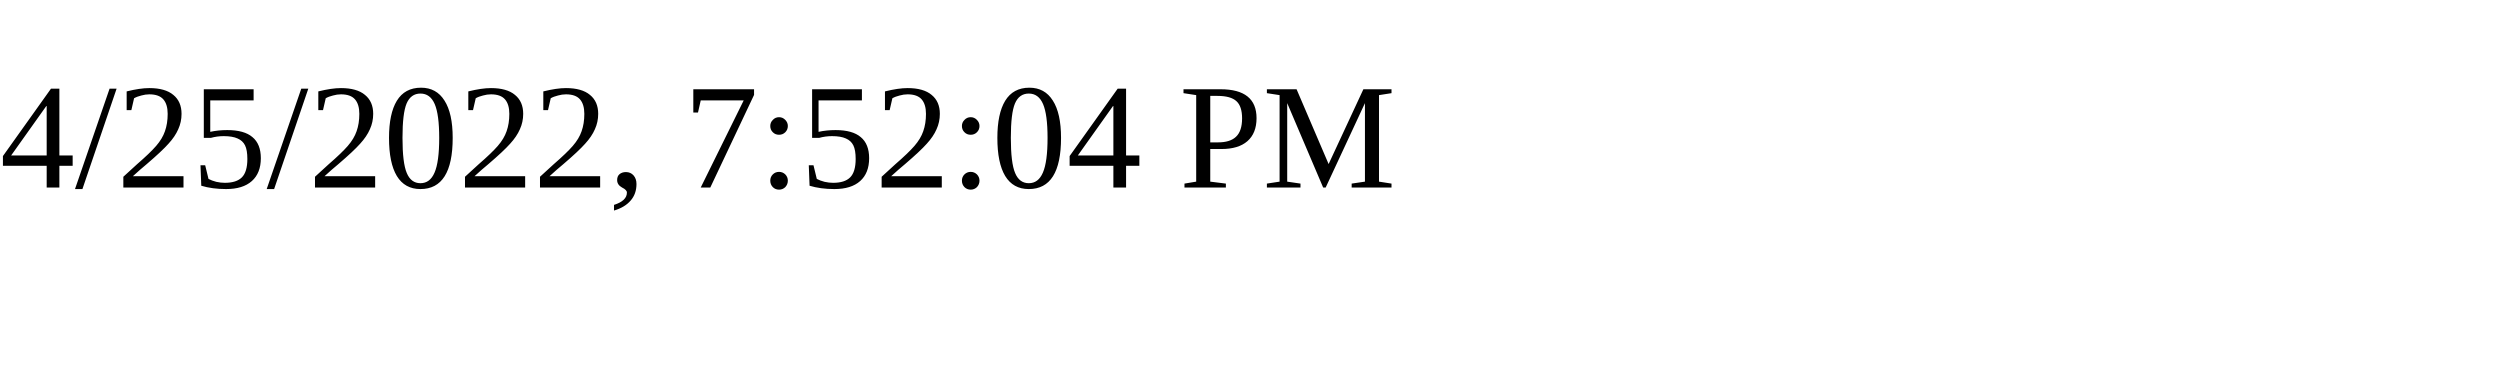
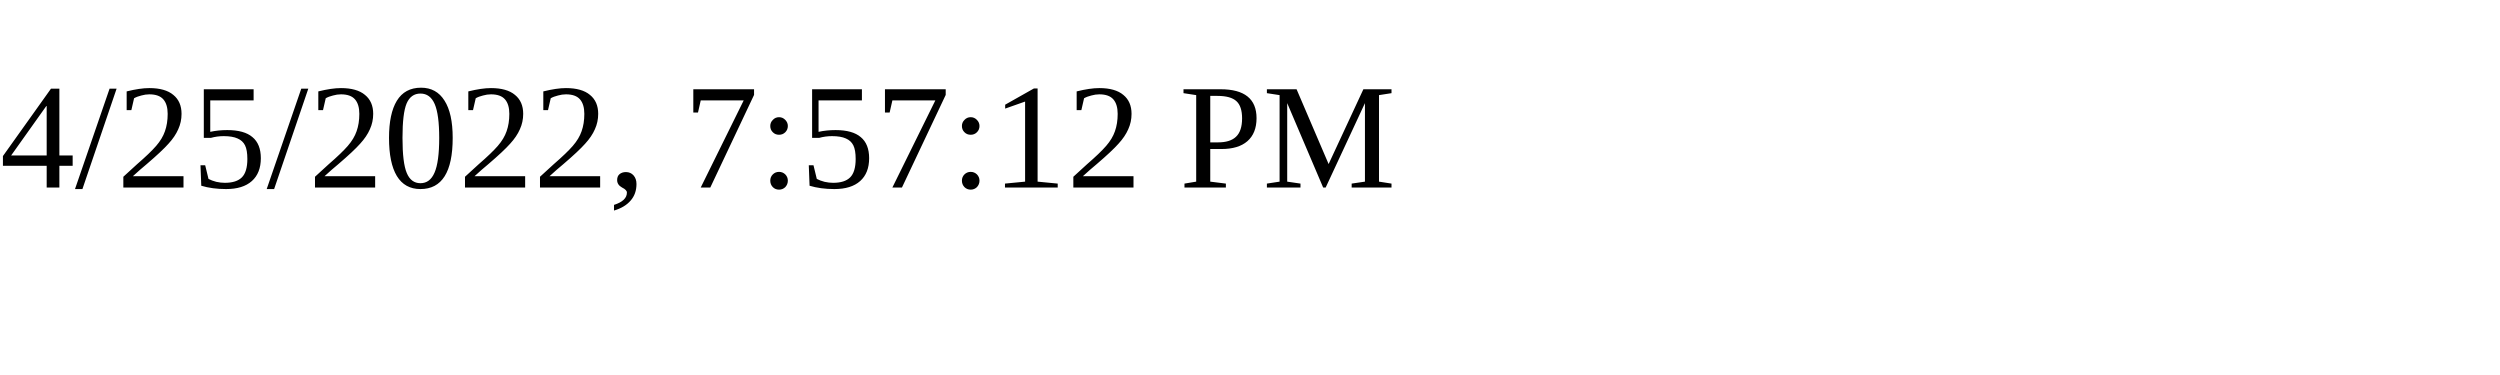
<svg xmlns="http://www.w3.org/2000/svg" height="30" width="200">
-   <text x="0" y="15">4/25/2022, 7:52:04 PM</text>
+   <text x="0" y="15">4/25/2022, 7:57:12 PM</text>
</svg>
